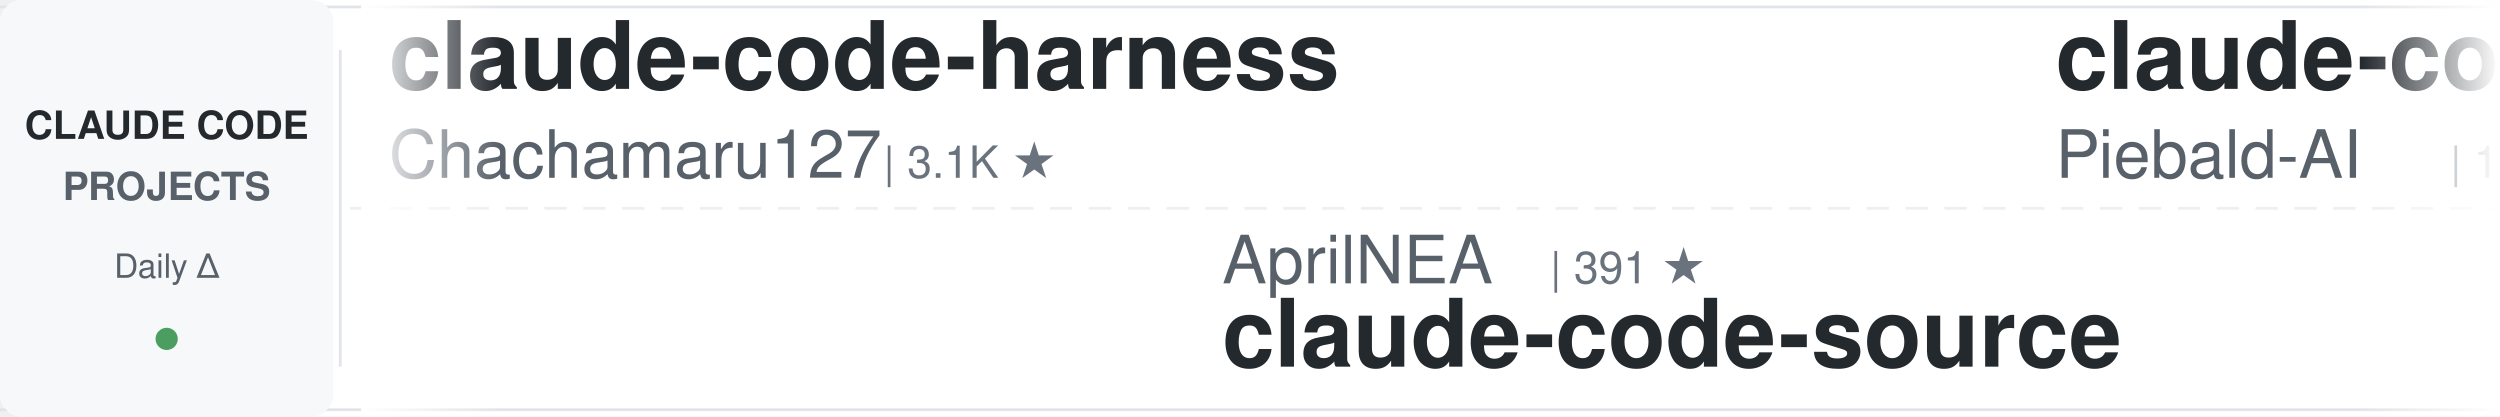
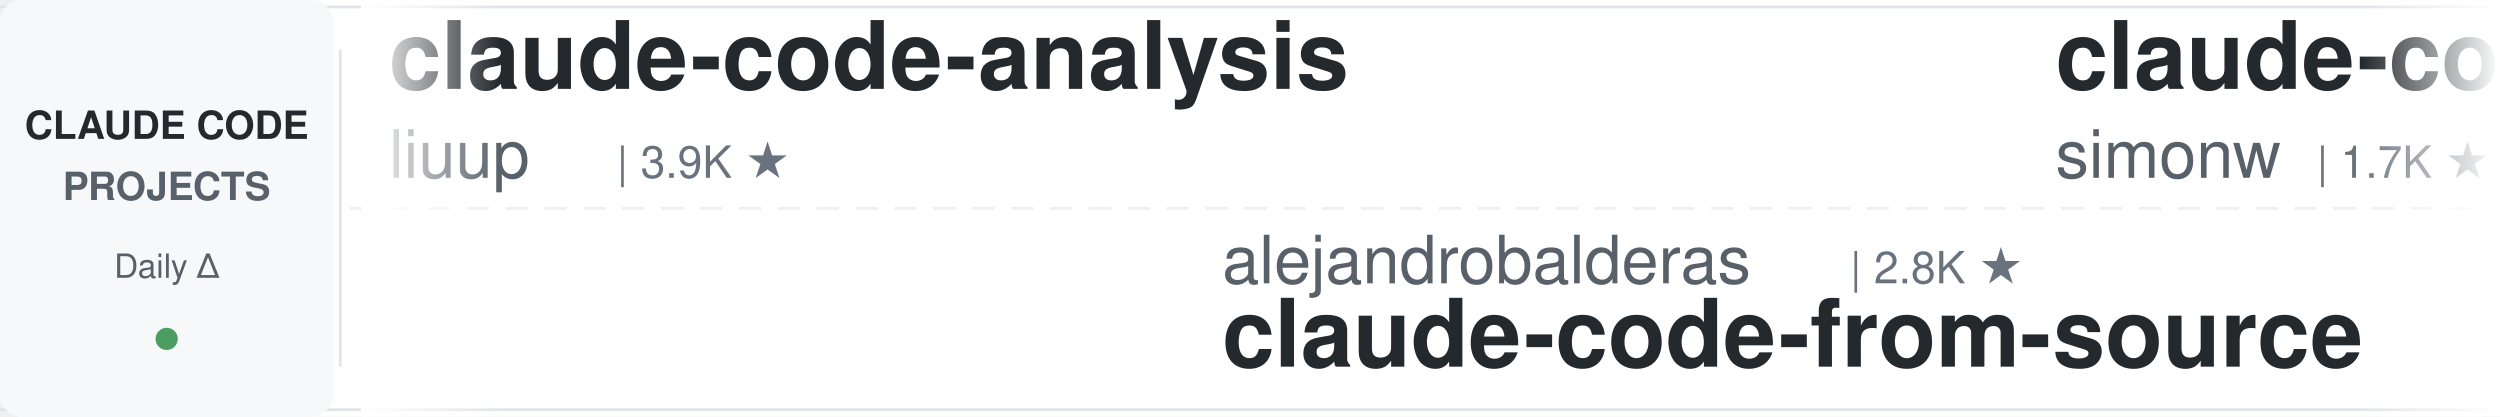
<svg xmlns="http://www.w3.org/2000/svg" width="900" height="150">
  <defs>
    <linearGradient id="leftFade" x1="0%" y1="0%" x2="100%" y2="0%">
      <stop offset="0%" style="stop-color:#ffffff;stop-opacity:1" />
      <stop offset="100%" style="stop-color:#ffffff;stop-opacity:0" />
    </linearGradient>
    <linearGradient id="rightFade" x1="0%" y1="0%" x2="100%" y2="0%">
      <stop offset="0%" style="stop-color:#ffffff;stop-opacity:0" />
      <stop offset="100%" style="stop-color:#ffffff;stop-opacity:1" />
    </linearGradient>
  </defs>
  <rect width="900" height="150" fill="#ffffff" rx="8" />
  <rect x="0" y="2" width="900" height="1" fill="#e1e4e8" />
  <rect x="0" y="147" width="900" height="1" fill="#e1e4e8" />
  <line x1="0" y1="75" x2="900" y2="75" stroke="#e1e4e8" stroke-width="1" stroke-dasharray="8 6" opacity="0.6" />
  <rect x="0" y="0" width="120" height="150" fill="#f6f8fa" rx="8" />
  <text x="60" y="50" font-family="-apple-system, BlinkMacSystemFont, 'Segoe UI', Helvetica, Arial, sans-serif" font-size="14" font-weight="600" fill="#24292e" text-anchor="middle">CLAUDE CODE</text>
  <text x="60" y="72" font-family="-apple-system, BlinkMacSystemFont, 'Segoe UI', Helvetica, Arial, sans-serif" font-size="14" font-weight="600" fill="#586069" text-anchor="middle">PROJECTS</text>
  <text x="60" y="100" font-family="-apple-system, BlinkMacSystemFont, 'Segoe UI', Helvetica, Arial, sans-serif" font-size="12" font-weight="500" fill="#586069" text-anchor="middle">Daily Δ</text>
  <circle cx="60" cy="122" r="4" fill="#22863a" opacity="0.8" />
  <rect x="122" y="18" width="1" height="114" fill="#e1e4e8" />
  <clipPath id="tickerClip">
    <rect x="130" y="0" width="770" height="150" />
  </clipPath>
  <g clip-path="url(#tickerClip)">
    <g id="tickerItems">
      <animateTransform attributeName="transform" attributeType="XML" type="translate" from="0 0" to="-3000 0" dur="54s" repeatCount="indefinite" />
      <g transform="translate(0, 0)">
-         <text x="140" y="32" font-family="-apple-system, BlinkMacSystemFont, 'Segoe UI', Helvetica, Arial, sans-serif" font-size="34" font-weight="600" fill="#24292e">claude-code-harness</text>
-         <text x="140" y="64" font-family="-apple-system, BlinkMacSystemFont, 'Segoe UI', Helvetica, Arial, sans-serif" font-size="24" font-weight="400" fill="#586069">Chachamaru127</text>
-         <text x="318" y="64" font-family="-apple-system, BlinkMacSystemFont, 'Segoe UI', Helvetica, Arial, sans-serif" font-size="16" font-weight="500" fill="#6a737d">| 3.1K ★</text>
+         <text x="140" y="32" font-family="-apple-system, BlinkMacSystemFont, 'Segoe UI', Helvetica, Arial, sans-serif" font-size="34" font-weight="600" fill="#24292e">claude-code-analysis</text>
+         <text x="140" y="64" font-family="-apple-system, BlinkMacSystemFont, 'Segoe UI', Helvetica, Arial, sans-serif" font-size="24" font-weight="400" fill="#586069">liuup</text>
+         <text x="222" y="64" font-family="-apple-system, BlinkMacSystemFont, 'Segoe UI', Helvetica, Arial, sans-serif" font-size="16" font-weight="500" fill="#6a737d">| 3.9K ★</text>
      </g>
      <g transform="translate(300, 0)">
-         <text x="140" y="102" font-family="-apple-system, BlinkMacSystemFont, 'Segoe UI', Helvetica, Arial, sans-serif" font-size="24" font-weight="400" fill="#586069">AprilNEA</text>
-         <text x="258" y="102" font-family="-apple-system, BlinkMacSystemFont, 'Segoe UI', Helvetica, Arial, sans-serif" font-size="16" font-weight="500" fill="#6a737d">| 391 ★</text>
-         <text x="140" y="132" font-family="-apple-system, BlinkMacSystemFont, 'Segoe UI', Helvetica, Arial, sans-serif" font-size="34" font-weight="600" fill="#24292e">claude-code-source</text>
+         <text x="140" y="102" font-family="-apple-system, BlinkMacSystemFont, 'Segoe UI', Helvetica, Arial, sans-serif" font-size="24" font-weight="400" fill="#586069">alejandrobalderas</text>
+         <text x="366" y="102" font-family="-apple-system, BlinkMacSystemFont, 'Segoe UI', Helvetica, Arial, sans-serif" font-size="16" font-weight="500" fill="#6a737d">| 2.8K ★</text>
+         <text x="140" y="132" font-family="-apple-system, BlinkMacSystemFont, 'Segoe UI', Helvetica, Arial, sans-serif" font-size="34" font-weight="600" fill="#24292e">claude-code-from-source</text>
      </g>
      <g transform="translate(600, 0)">
-         <text x="140" y="32" font-family="-apple-system, BlinkMacSystemFont, 'Segoe UI', Helvetica, Arial, sans-serif" font-size="34" font-weight="600" fill="#24292e">claude-code-system-promp...</text>
-         <text x="140" y="64" font-family="-apple-system, BlinkMacSystemFont, 'Segoe UI', Helvetica, Arial, sans-serif" font-size="24" font-weight="400" fill="#586069">Piebald-AI</text>
-         <text x="282" y="64" font-family="-apple-system, BlinkMacSystemFont, 'Segoe UI', Helvetica, Arial, sans-serif" font-size="16" font-weight="500" fill="#6a737d">| 12.7K ★</text>
+         <text x="140" y="32" font-family="-apple-system, BlinkMacSystemFont, 'Segoe UI', Helvetica, Arial, sans-serif" font-size="34" font-weight="600" fill="#24292e">claude-code-transcripts</text>
+         <text x="140" y="64" font-family="-apple-system, BlinkMacSystemFont, 'Segoe UI', Helvetica, Arial, sans-serif" font-size="24" font-weight="400" fill="#586069">simonw</text>
+         <text x="234" y="64" font-family="-apple-system, BlinkMacSystemFont, 'Segoe UI', Helvetica, Arial, sans-serif" font-size="16" font-weight="500" fill="#6a737d">| 1.7K ★</text>
      </g>
      <g transform="translate(900, 0)">
-         <text x="140" y="102" font-family="-apple-system, BlinkMacSystemFont, 'Segoe UI', Helvetica, Arial, sans-serif" font-size="24" font-weight="400" fill="#586069">ding113</text>
-         <text x="246" y="102" font-family="-apple-system, BlinkMacSystemFont, 'Segoe UI', Helvetica, Arial, sans-serif" font-size="16" font-weight="500" fill="#6a737d">| 3.4K ★</text>
-         <text x="140" y="132" font-family="-apple-system, BlinkMacSystemFont, 'Segoe UI', Helvetica, Arial, sans-serif" font-size="34" font-weight="600" fill="#24292e">claude-code-hub</text>
+         <text x="140" y="102" font-family="-apple-system, BlinkMacSystemFont, 'Segoe UI', Helvetica, Arial, sans-serif" font-size="24" font-weight="400" fill="#586069">Windy3f3f3f3f</text>
+         <text x="318" y="102" font-family="-apple-system, BlinkMacSystemFont, 'Segoe UI', Helvetica, Arial, sans-serif" font-size="16" font-weight="500" fill="#6a737d">| 3.6K ★</text>
+         <text x="140" y="132" font-family="-apple-system, BlinkMacSystemFont, 'Segoe UI', Helvetica, Arial, sans-serif" font-size="34" font-weight="600" fill="#24292e">how-claude-code-works</text>
      </g>
      <g transform="translate(1200, 0)">
-         <text x="140" y="32" font-family="-apple-system, BlinkMacSystemFont, 'Segoe UI', Helvetica, Arial, sans-serif" font-size="34" font-weight="600" fill="#24292e">claude-code-router</text>
-         <text x="140" y="64" font-family="-apple-system, BlinkMacSystemFont, 'Segoe UI', Helvetica, Arial, sans-serif" font-size="24" font-weight="400" fill="#586069">musistudio</text>
-         <text x="282" y="64" font-family="-apple-system, BlinkMacSystemFont, 'Segoe UI', Helvetica, Arial, sans-serif" font-size="16" font-weight="500" fill="#6a737d">| 37.3K ★</text>
+         <text x="140" y="32" font-family="-apple-system, BlinkMacSystemFont, 'Segoe UI', Helvetica, Arial, sans-serif" font-size="34" font-weight="600" fill="#24292e">edmunds-claude-code</text>
+         <text x="140" y="64" font-family="-apple-system, BlinkMacSystemFont, 'Segoe UI', Helvetica, Arial, sans-serif" font-size="24" font-weight="400" fill="#586069">edmund-io</text>
+         <text x="270" y="64" font-family="-apple-system, BlinkMacSystemFont, 'Segoe UI', Helvetica, Arial, sans-serif" font-size="16" font-weight="500" fill="#6a737d">| 1.5K ★</text>
      </g>
      <g transform="translate(1500, 0)">
-         <text x="140" y="102" font-family="-apple-system, BlinkMacSystemFont, 'Segoe UI', Helvetica, Arial, sans-serif" font-size="24" font-weight="400" fill="#586069">shareAI-lab</text>
-         <text x="294" y="102" font-family="-apple-system, BlinkMacSystemFont, 'Segoe UI', Helvetica, Arial, sans-serif" font-size="16" font-weight="500" fill="#6a737d">| 76.9K ★</text>
-         <text x="140" y="132" font-family="-apple-system, BlinkMacSystemFont, 'Segoe UI', Helvetica, Arial, sans-serif" font-size="34" font-weight="600" fill="#24292e">learn-claude-code</text>
+         <text x="140" y="102" font-family="-apple-system, BlinkMacSystemFont, 'Segoe UI', Helvetica, Arial, sans-serif" font-size="24" font-weight="400" fill="#586069">xu-xiang</text>
+         <text x="258" y="102" font-family="-apple-system, BlinkMacSystemFont, 'Segoe UI', Helvetica, Arial, sans-serif" font-size="16" font-weight="500" fill="#6a737d">| 1.9K ★</text>
+         <text x="140" y="132" font-family="-apple-system, BlinkMacSystemFont, 'Segoe UI', Helvetica, Arial, sans-serif" font-size="34" font-weight="600" fill="#24292e">everything-claude-code-z...</text>
      </g>
      <g transform="translate(1800, 0)">
-         <text x="140" y="32" font-family="-apple-system, BlinkMacSystemFont, 'Segoe UI', Helvetica, Arial, sans-serif" font-size="34" font-weight="600" fill="#24292e">awesome-claude-code-suba...</text>
-         <text x="140" y="64" font-family="-apple-system, BlinkMacSystemFont, 'Segoe UI', Helvetica, Arial, sans-serif" font-size="24" font-weight="400" fill="#586069">VoltAgent</text>
-         <text x="270" y="64" font-family="-apple-system, BlinkMacSystemFont, 'Segoe UI', Helvetica, Arial, sans-serif" font-size="16" font-weight="500" fill="#6a737d">| 25.1K ★</text>
+         <text x="140" y="32" font-family="-apple-system, BlinkMacSystemFont, 'Segoe UI', Helvetica, Arial, sans-serif" font-size="34" font-weight="600" fill="#24292e">awesome-claude-code</text>
+         <text x="140" y="64" font-family="-apple-system, BlinkMacSystemFont, 'Segoe UI', Helvetica, Arial, sans-serif" font-size="24" font-weight="400" fill="#586069">jqueryscript</text>
+         <text x="306" y="64" font-family="-apple-system, BlinkMacSystemFont, 'Segoe UI', Helvetica, Arial, sans-serif" font-size="16" font-weight="500" fill="#6a737d">| 516 ★</text>
      </g>
      <g transform="translate(2100, 0)">
-         <text x="140" y="102" font-family="-apple-system, BlinkMacSystemFont, 'Segoe UI', Helvetica, Arial, sans-serif" font-size="24" font-weight="400" fill="#586069">rohitg00</text>
-         <text x="258" y="102" font-family="-apple-system, BlinkMacSystemFont, 'Segoe UI', Helvetica, Arial, sans-serif" font-size="16" font-weight="500" fill="#6a737d">| 2.6K ★</text>
-         <text x="140" y="132" font-family="-apple-system, BlinkMacSystemFont, 'Segoe UI', Helvetica, Arial, sans-serif" font-size="34" font-weight="600" fill="#24292e">awesome-claude-code-tool...</text>
+         <text x="140" y="102" font-family="-apple-system, BlinkMacSystemFont, 'Segoe UI', Helvetica, Arial, sans-serif" font-size="24" font-weight="400" fill="#586069">oboard</text>
+         <text x="234" y="102" font-family="-apple-system, BlinkMacSystemFont, 'Segoe UI', Helvetica, Arial, sans-serif" font-size="16" font-weight="500" fill="#6a737d">| 3.3K ★</text>
+         <text x="140" y="132" font-family="-apple-system, BlinkMacSystemFont, 'Segoe UI', Helvetica, Arial, sans-serif" font-size="34" font-weight="600" fill="#24292e">claude-code-rev</text>
      </g>
      <g transform="translate(2400, 0)">
-         <text x="140" y="32" font-family="-apple-system, BlinkMacSystemFont, 'Segoe UI', Helvetica, Arial, sans-serif" font-size="34" font-weight="600" fill="#24292e">claude-code-showcase</text>
-         <text x="140" y="64" font-family="-apple-system, BlinkMacSystemFont, 'Segoe UI', Helvetica, Arial, sans-serif" font-size="24" font-weight="400" fill="#586069">ChrisWiles</text>
-         <text x="282" y="64" font-family="-apple-system, BlinkMacSystemFont, 'Segoe UI', Helvetica, Arial, sans-serif" font-size="16" font-weight="500" fill="#6a737d">| 6.1K ★</text>
+         <text x="140" y="32" font-family="-apple-system, BlinkMacSystemFont, 'Segoe UI', Helvetica, Arial, sans-serif" font-size="34" font-weight="600" fill="#24292e">claude-code-infrastructu...</text>
+         <text x="140" y="64" font-family="-apple-system, BlinkMacSystemFont, 'Segoe UI', Helvetica, Arial, sans-serif" font-size="24" font-weight="400" fill="#586069">diet103</text>
+         <text x="246" y="64" font-family="-apple-system, BlinkMacSystemFont, 'Segoe UI', Helvetica, Arial, sans-serif" font-size="16" font-weight="500" fill="#6a737d">| 10.0K ★</text>
      </g>
      <g transform="translate(2700, 0)">
-         <text x="140" y="102" font-family="-apple-system, BlinkMacSystemFont, 'Segoe UI', Helvetica, Arial, sans-serif" font-size="24" font-weight="400" fill="#586069">pedrohcgs</text>
-         <text x="270" y="102" font-family="-apple-system, BlinkMacSystemFont, 'Segoe UI', Helvetica, Arial, sans-serif" font-size="16" font-weight="500" fill="#6a737d">| 1.6K ★</text>
-         <text x="140" y="132" font-family="-apple-system, BlinkMacSystemFont, 'Segoe UI', Helvetica, Arial, sans-serif" font-size="34" font-weight="600" fill="#24292e">claude-code-my-workflow</text>
+         <text x="140" y="102" font-family="-apple-system, BlinkMacSystemFont, 'Segoe UI', Helvetica, Arial, sans-serif" font-size="24" font-weight="400" fill="#586069">huangjia2019</text>
+         <text x="306" y="102" font-family="-apple-system, BlinkMacSystemFont, 'Segoe UI', Helvetica, Arial, sans-serif" font-size="16" font-weight="500" fill="#6a737d">| 1.1K ★</text>
+         <text x="140" y="132" font-family="-apple-system, BlinkMacSystemFont, 'Segoe UI', Helvetica, Arial, sans-serif" font-size="34" font-weight="600" fill="#24292e">claude-code-engineering</text>
      </g>
      <g transform="translate(3000, 0)">
-         <text x="140" y="32" font-family="-apple-system, BlinkMacSystemFont, 'Segoe UI', Helvetica, Arial, sans-serif" font-size="34" font-weight="600" fill="#24292e">claude-code-harness</text>
-         <text x="140" y="64" font-family="-apple-system, BlinkMacSystemFont, 'Segoe UI', Helvetica, Arial, sans-serif" font-size="24" font-weight="400" fill="#586069">Chachamaru127</text>
-         <text x="318" y="64" font-family="-apple-system, BlinkMacSystemFont, 'Segoe UI', Helvetica, Arial, sans-serif" font-size="16" font-weight="500" fill="#6a737d">| 3.1K ★</text>
+         <text x="140" y="32" font-family="-apple-system, BlinkMacSystemFont, 'Segoe UI', Helvetica, Arial, sans-serif" font-size="34" font-weight="600" fill="#24292e">claude-code-analysis</text>
+         <text x="140" y="64" font-family="-apple-system, BlinkMacSystemFont, 'Segoe UI', Helvetica, Arial, sans-serif" font-size="24" font-weight="400" fill="#586069">liuup</text>
+         <text x="222" y="64" font-family="-apple-system, BlinkMacSystemFont, 'Segoe UI', Helvetica, Arial, sans-serif" font-size="16" font-weight="500" fill="#6a737d">| 3.9K ★</text>
      </g>
      <g transform="translate(3300, 0)">
-         <text x="140" y="102" font-family="-apple-system, BlinkMacSystemFont, 'Segoe UI', Helvetica, Arial, sans-serif" font-size="24" font-weight="400" fill="#586069">AprilNEA</text>
-         <text x="258" y="102" font-family="-apple-system, BlinkMacSystemFont, 'Segoe UI', Helvetica, Arial, sans-serif" font-size="16" font-weight="500" fill="#6a737d">| 391 ★</text>
-         <text x="140" y="132" font-family="-apple-system, BlinkMacSystemFont, 'Segoe UI', Helvetica, Arial, sans-serif" font-size="34" font-weight="600" fill="#24292e">claude-code-source</text>
+         <text x="140" y="102" font-family="-apple-system, BlinkMacSystemFont, 'Segoe UI', Helvetica, Arial, sans-serif" font-size="24" font-weight="400" fill="#586069">alejandrobalderas</text>
+         <text x="366" y="102" font-family="-apple-system, BlinkMacSystemFont, 'Segoe UI', Helvetica, Arial, sans-serif" font-size="16" font-weight="500" fill="#6a737d">| 2.8K ★</text>
+         <text x="140" y="132" font-family="-apple-system, BlinkMacSystemFont, 'Segoe UI', Helvetica, Arial, sans-serif" font-size="34" font-weight="600" fill="#24292e">claude-code-from-source</text>
      </g>
      <g transform="translate(3600, 0)">
-         <text x="140" y="32" font-family="-apple-system, BlinkMacSystemFont, 'Segoe UI', Helvetica, Arial, sans-serif" font-size="34" font-weight="600" fill="#24292e">claude-code-system-promp...</text>
-         <text x="140" y="64" font-family="-apple-system, BlinkMacSystemFont, 'Segoe UI', Helvetica, Arial, sans-serif" font-size="24" font-weight="400" fill="#586069">Piebald-AI</text>
-         <text x="282" y="64" font-family="-apple-system, BlinkMacSystemFont, 'Segoe UI', Helvetica, Arial, sans-serif" font-size="16" font-weight="500" fill="#6a737d">| 12.7K ★</text>
+         <text x="140" y="32" font-family="-apple-system, BlinkMacSystemFont, 'Segoe UI', Helvetica, Arial, sans-serif" font-size="34" font-weight="600" fill="#24292e">claude-code-transcripts</text>
+         <text x="140" y="64" font-family="-apple-system, BlinkMacSystemFont, 'Segoe UI', Helvetica, Arial, sans-serif" font-size="24" font-weight="400" fill="#586069">simonw</text>
+         <text x="234" y="64" font-family="-apple-system, BlinkMacSystemFont, 'Segoe UI', Helvetica, Arial, sans-serif" font-size="16" font-weight="500" fill="#6a737d">| 1.7K ★</text>
      </g>
      <g transform="translate(3900, 0)">
-         <text x="140" y="102" font-family="-apple-system, BlinkMacSystemFont, 'Segoe UI', Helvetica, Arial, sans-serif" font-size="24" font-weight="400" fill="#586069">ding113</text>
-         <text x="246" y="102" font-family="-apple-system, BlinkMacSystemFont, 'Segoe UI', Helvetica, Arial, sans-serif" font-size="16" font-weight="500" fill="#6a737d">| 3.4K ★</text>
-         <text x="140" y="132" font-family="-apple-system, BlinkMacSystemFont, 'Segoe UI', Helvetica, Arial, sans-serif" font-size="34" font-weight="600" fill="#24292e">claude-code-hub</text>
+         <text x="140" y="102" font-family="-apple-system, BlinkMacSystemFont, 'Segoe UI', Helvetica, Arial, sans-serif" font-size="24" font-weight="400" fill="#586069">Windy3f3f3f3f</text>
+         <text x="318" y="102" font-family="-apple-system, BlinkMacSystemFont, 'Segoe UI', Helvetica, Arial, sans-serif" font-size="16" font-weight="500" fill="#6a737d">| 3.6K ★</text>
+         <text x="140" y="132" font-family="-apple-system, BlinkMacSystemFont, 'Segoe UI', Helvetica, Arial, sans-serif" font-size="34" font-weight="600" fill="#24292e">how-claude-code-works</text>
      </g>
    </g>
  </g>
  <rect x="130" y="0" width="50" height="150" fill="url(#leftFade)" />
  <rect x="850" y="0" width="50" height="150" fill="url(#rightFade)" />
</svg>
